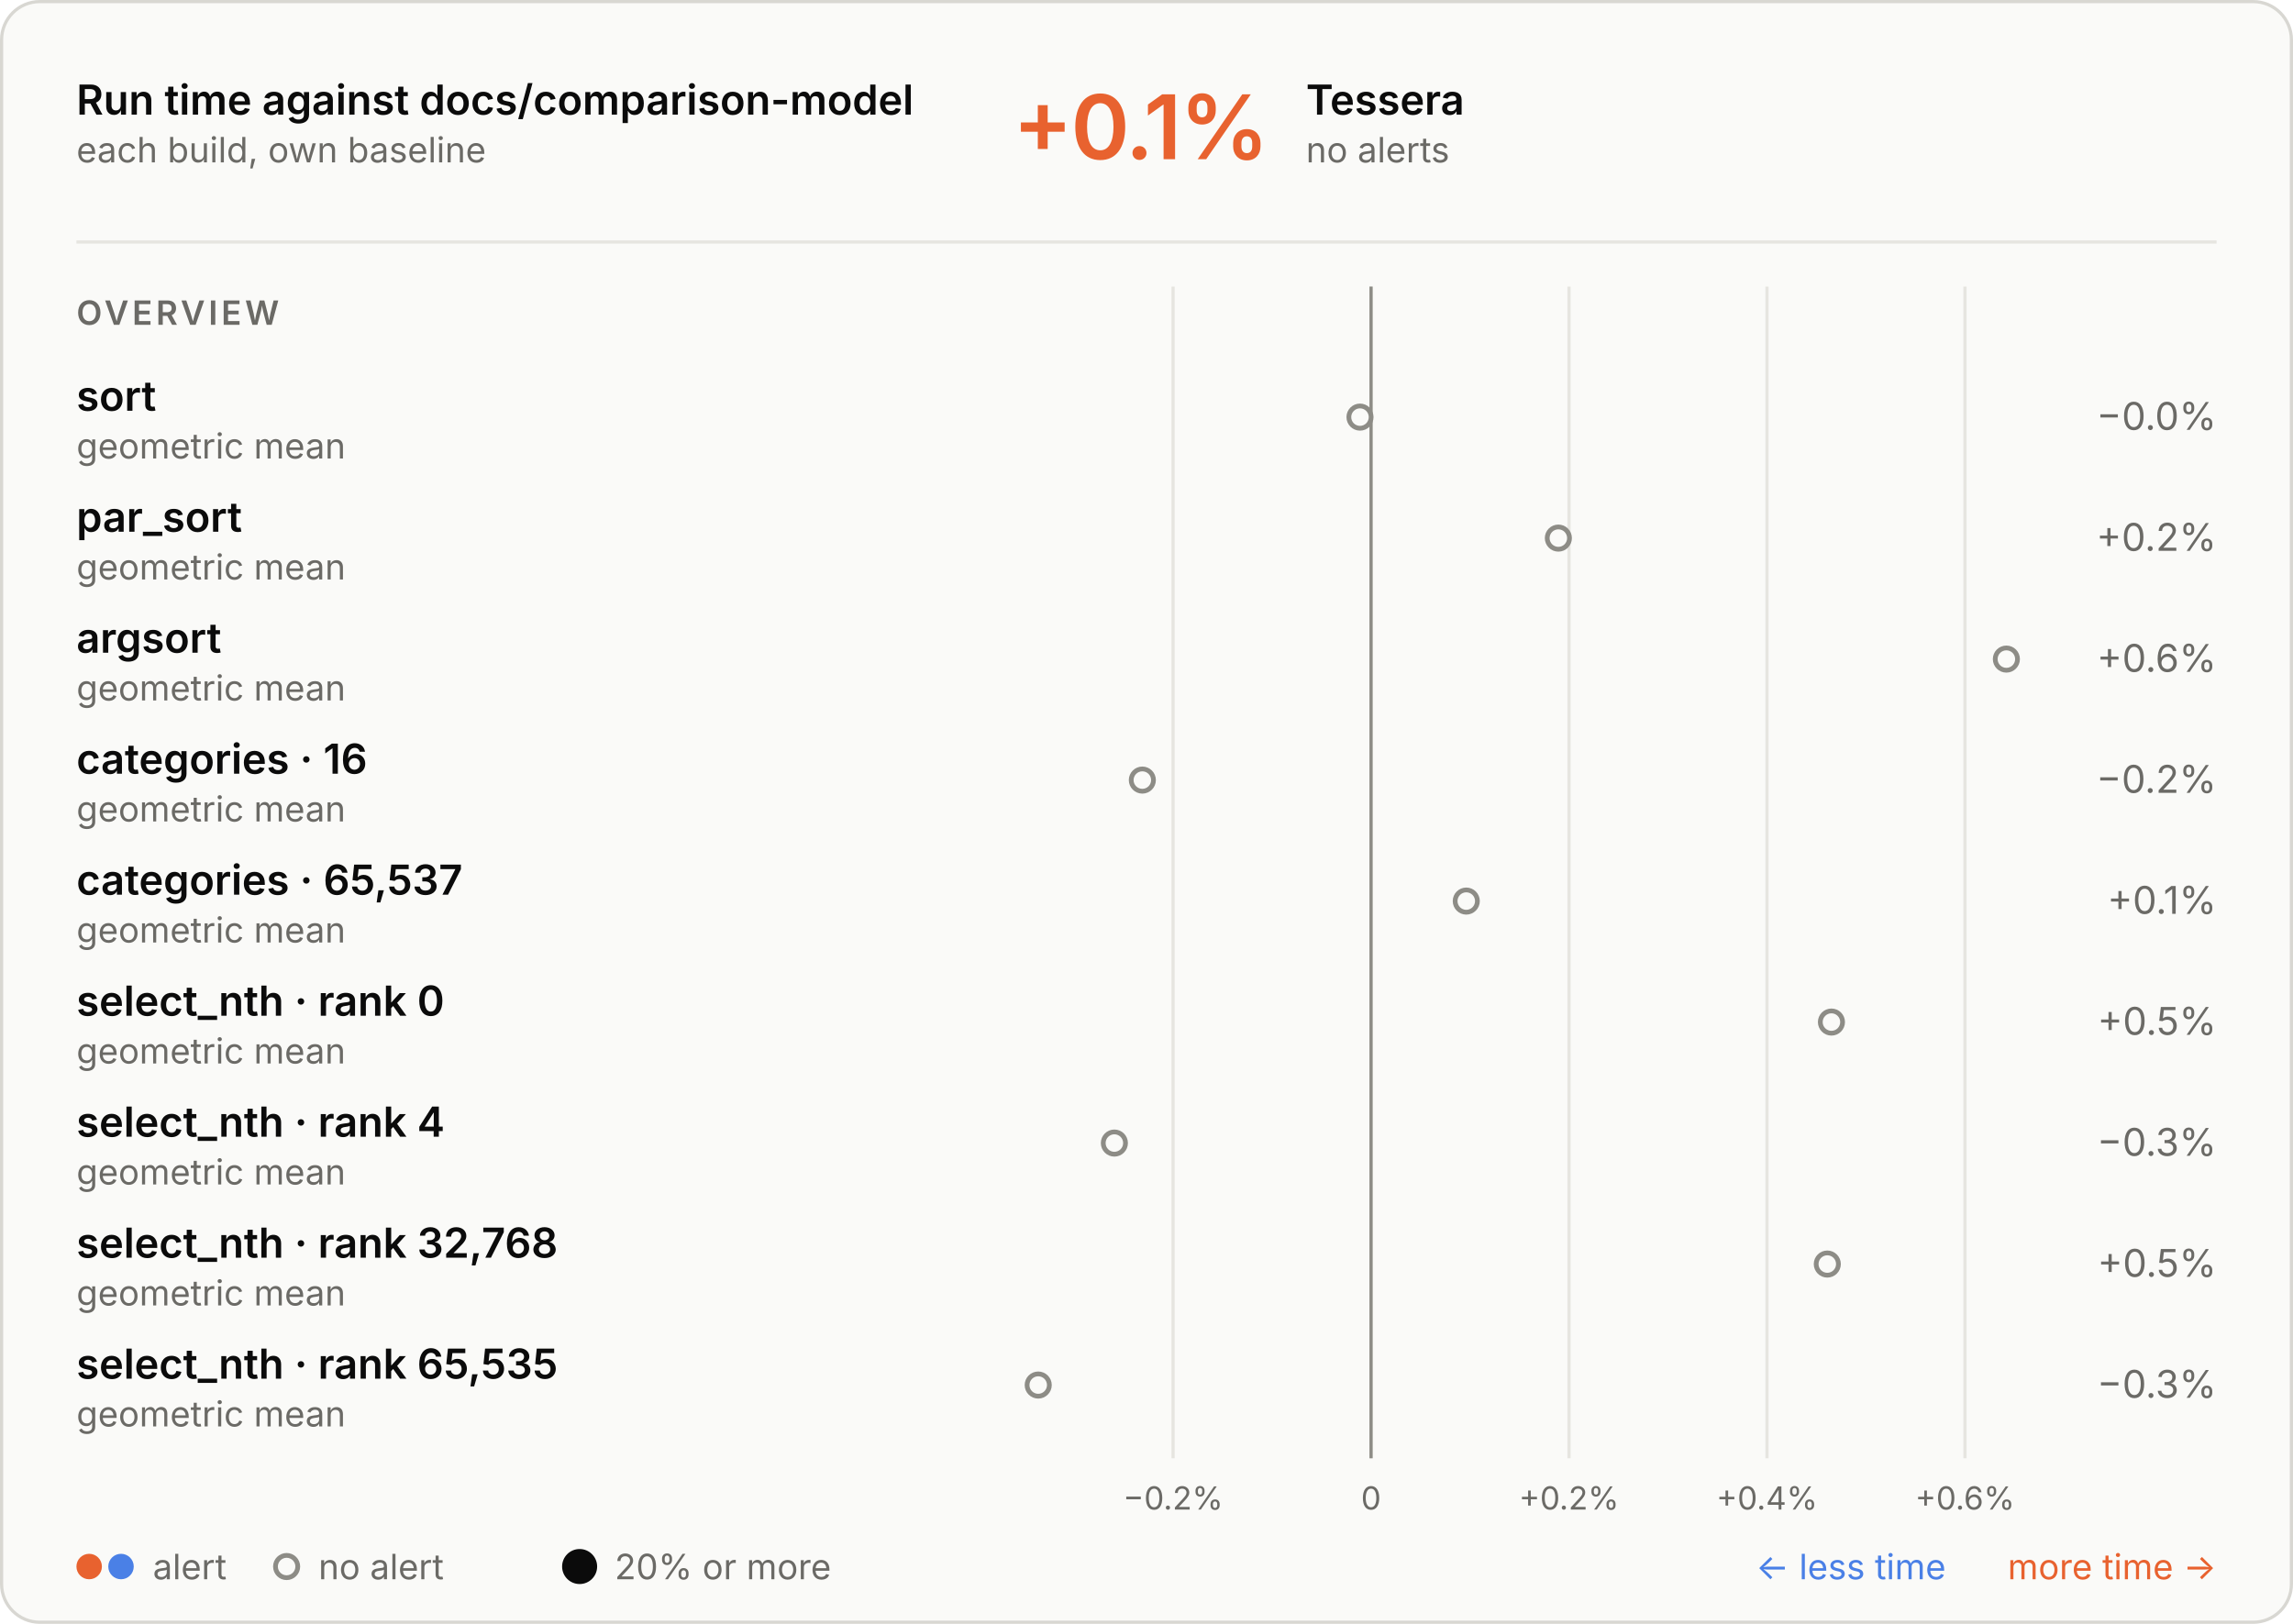
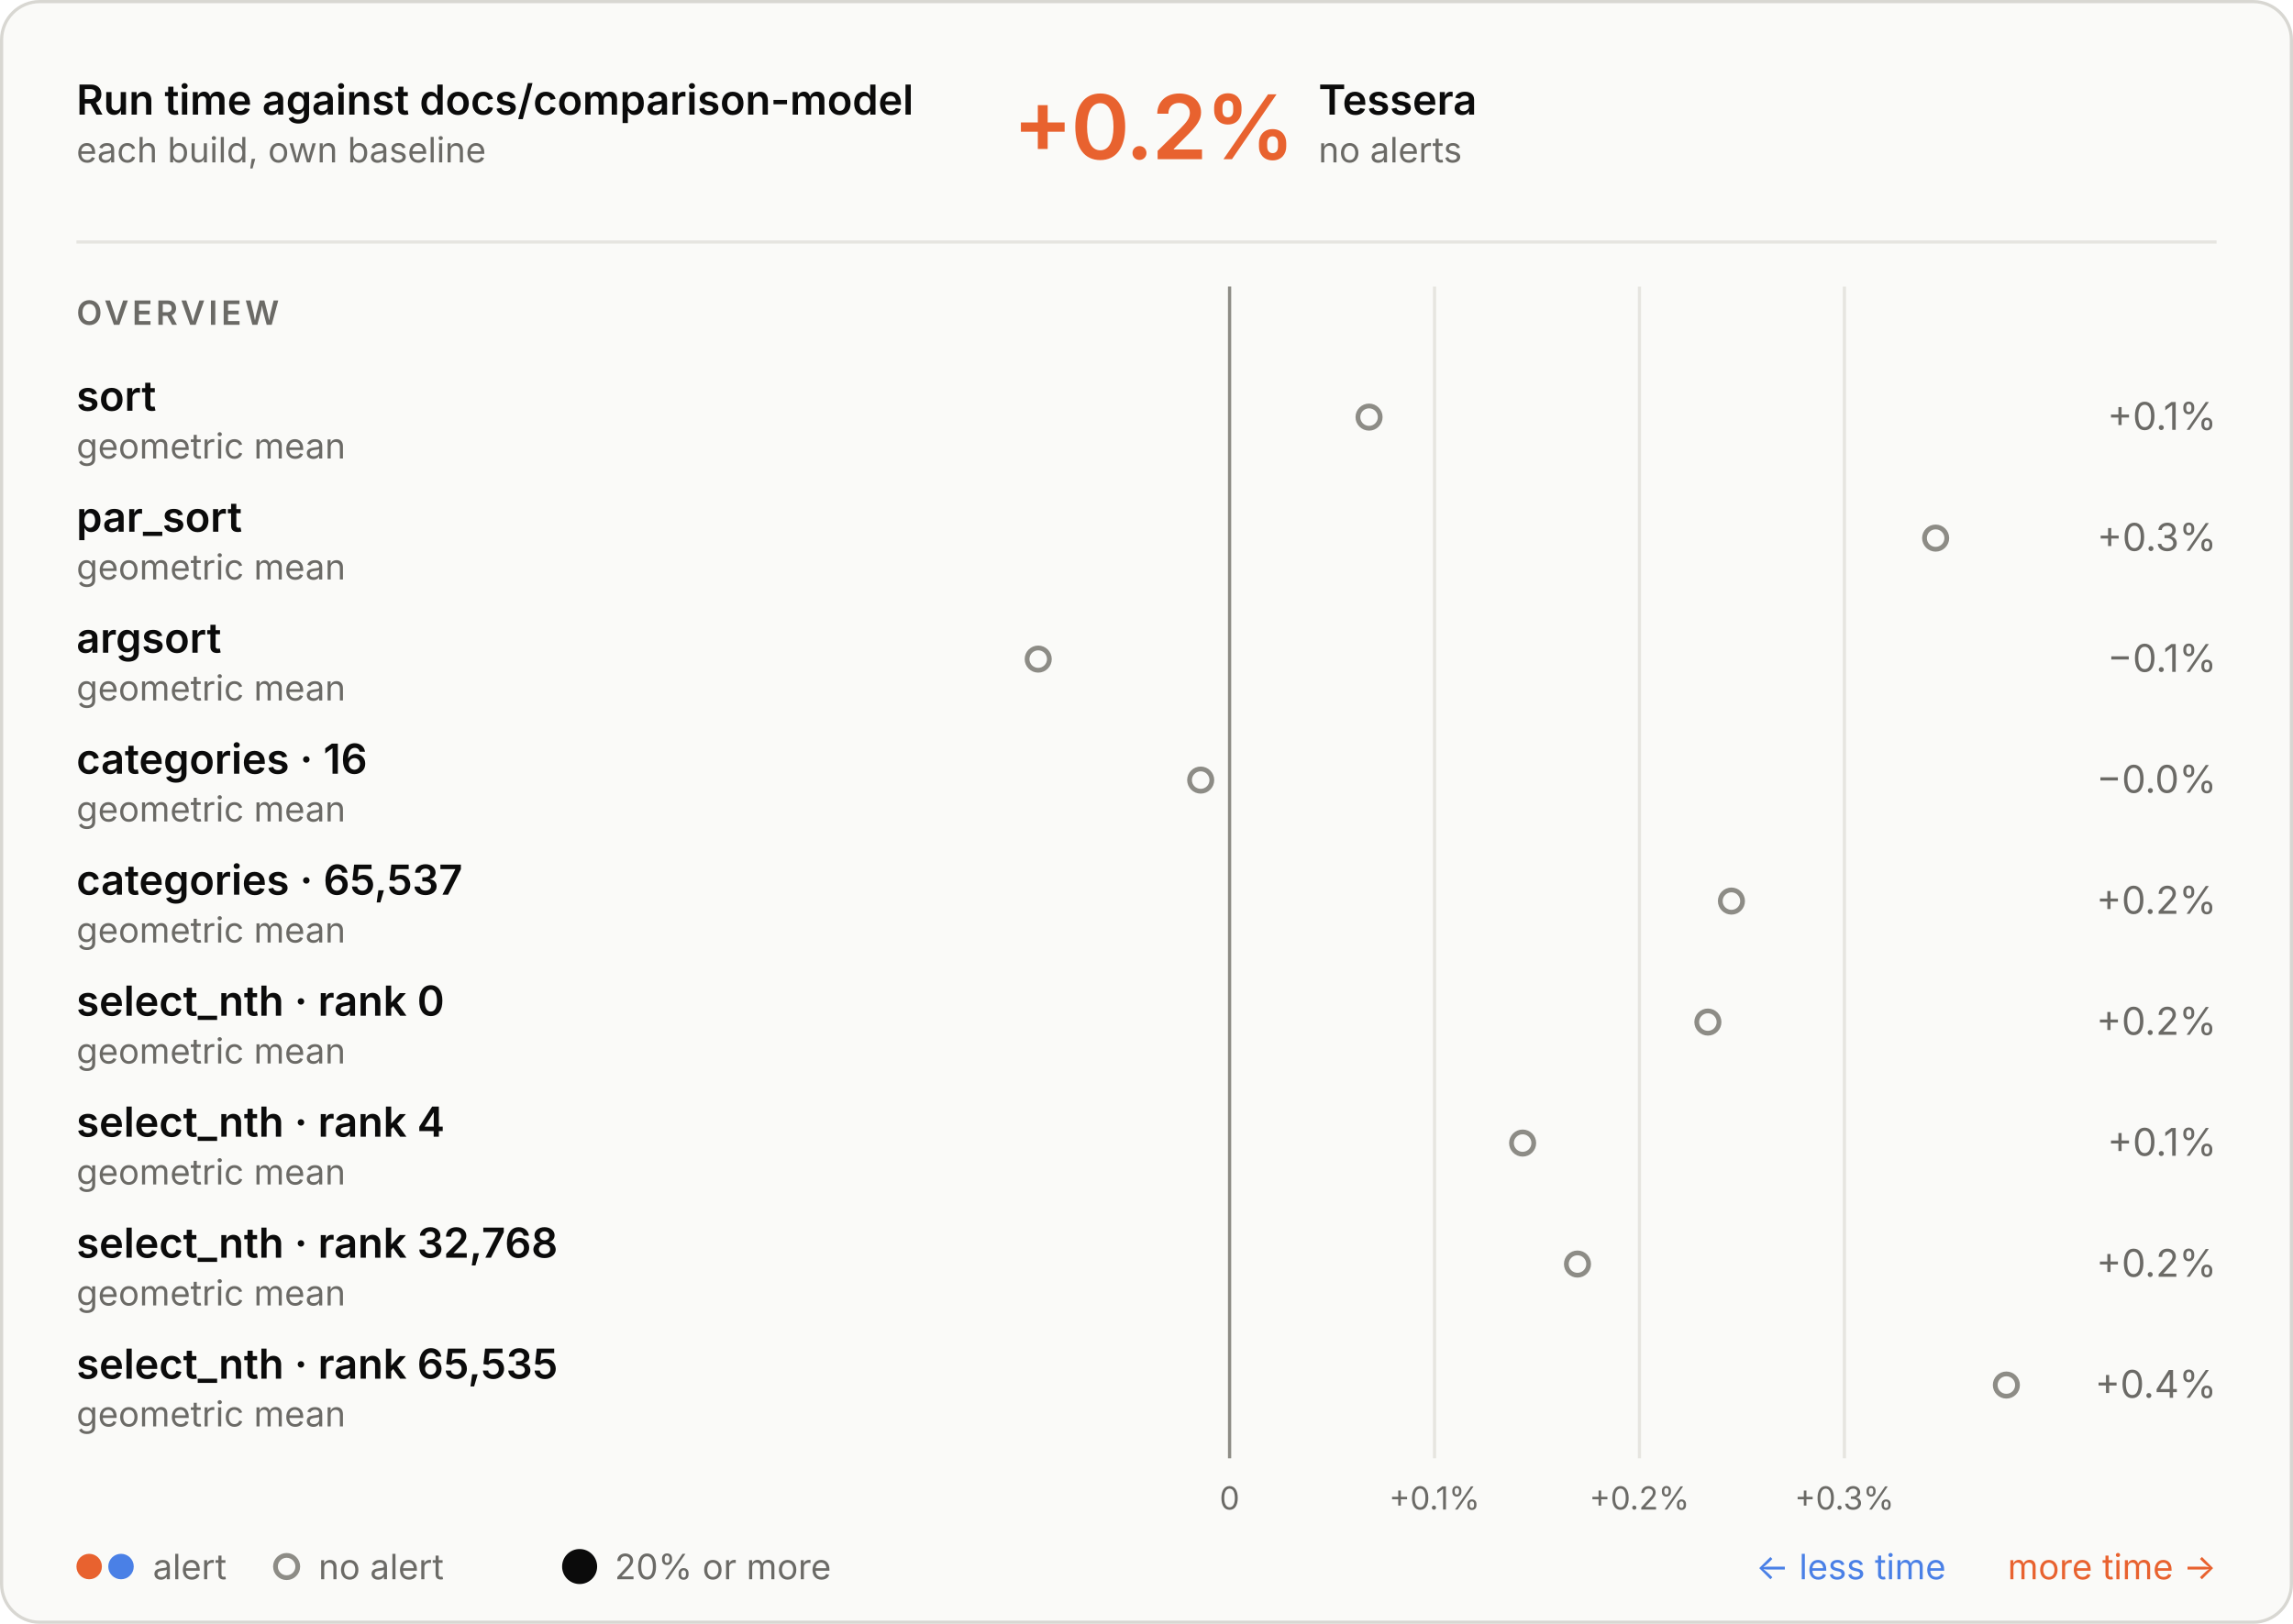
<svg xmlns="http://www.w3.org/2000/svg" aria-describedby="d" aria-labelledby="t" role="img" style="font-family:Inter, -apple-system, BlinkMacSystemFont, &quot;Segoe UI&quot;, Helvetica, Arial, sans-serif;font-size:13px;background:none" viewBox="0 0 720 510" height="510" width="720" text-anchor="middle" font-size="10" font-family="system-ui, sans-serif" fill="currentColor" class="benchmark-figure">
  <style>:where(.benchmark-figure) {
  --plot-background: white;
  display: block;
  height: auto;
  height: intrinsic;
  max-width: 100%;
}
:where(.benchmark-figure text),
:where(.benchmark-figure tspan) {
  white-space: pre;
}</style>
  <g class="figure-fill-panel figure-stroke-border" stroke="#d8d7d2" fill="#fafaf8" aria-label="rect">
    <rect rx="12" height="509" width="719" y="0.5" x="0.5" />
  </g>
  <style>
    .benchmark-figure { font-feature-settings: "tnum", "cv11"; }
    .benchmark-figure [font-size="10.5"] { letter-spacing: 1.1px; }
    .benchmark-figure [font-size="28"] { font-feature-settings: "pnum"; letter-spacing: -.6px; }
    @media (prefers-color-scheme: dark) { .benchmark-figure .figure-fill-panel { fill: #1e1e1d; }
.benchmark-figure .figure-fill-muted { fill: #a3a29b; }
.benchmark-figure .figure-fill-ink { fill: #e8e7e3; }
.benchmark-figure .figure-stroke-border { stroke: #3a3a37; }
.benchmark-figure .figure-stroke-rule { stroke: #30302e; }
.benchmark-figure .figure-stroke-axis { stroke: #6f6e69; } }
    html:not(.dark) .benchmark-figure .figure-fill-panel { fill: #fafaf8; }
html.dark .benchmark-figure .figure-fill-panel { fill: #1e1e1d; }
html:not(.dark) .benchmark-figure .figure-fill-muted { fill: #6b6a66; }
html.dark .benchmark-figure .figure-fill-muted { fill: #a3a29b; }
html:not(.dark) .benchmark-figure .figure-fill-ink { fill: #0b0b0b; }
html.dark .benchmark-figure .figure-fill-ink { fill: #e8e7e3; }
html:not(.dark) .benchmark-figure .figure-stroke-border { stroke: #d8d7d2; }
html.dark .benchmark-figure .figure-stroke-border { stroke: #3a3a37; }
html:not(.dark) .benchmark-figure .figure-stroke-rule { stroke: #e6e5e0; }
html.dark .benchmark-figure .figure-stroke-rule { stroke: #30302e; }
html:not(.dark) .benchmark-figure .figure-stroke-axis { stroke: #8d8c86; }
html.dark .benchmark-figure .figure-stroke-axis { stroke: #6f6e69; }
  </style>
  <g class="figure-stroke-rule" stroke="#e6e5e0" aria-hidden="true" aria-label="x-grid">
-     <line y2="458" y1="90" x2="368.348" x1="368.348" />
-     <line y2="458" y1="90" x2="430.509" x1="430.509" />
-     <line y2="458" y1="90" x2="492.67" x1="492.67" />
-     <line y2="458" y1="90" x2="554.831" x1="554.831" />
-     <line y2="458" y1="90" x2="616.993" x1="616.993" />
+     <line y2="458" y1="90" x2="386.086" x1="386.086" />
+     <line y2="458" y1="90" x2="450.439" x1="450.439" />
+     <line y2="458" y1="90" x2="514.791" x1="514.791" />
+     <line y2="458" y1="90" x2="579.143" x1="579.143" />
  </g>
  <g class="figure-stroke-axis" stroke="#8d8c86" aria-label="rule">
-     <line y2="458" y1="90" x2="430.509" x1="430.509" />
+     <line y2="458" y1="90" x2="386.086" x1="386.086" />
  </g>
  <g class="figure-fill-muted" transform="translate(0,9)" font-variant="tabular-nums" font-size="10" fill="#6b6a66" aria-label="x-axis tick label">
-     <text transform="translate(368.348,458)" y="0.71em">−0.2%</text>
-     <text transform="translate(430.5092,458)" y="0.71em">0</text>
-     <text transform="translate(492.6703,458)" y="0.71em">+0.2%</text>
-     <text transform="translate(554.8315,458)" y="0.71em">+0.4%</text>
-     <text transform="translate(616.9926,458)" y="0.71em">+0.6%</text>
+     <text transform="translate(386.0865,458)" y="0.71em">0</text>
+     <text transform="translate(450.4386,458)" y="0.71em">+0.1%</text>
+     <text transform="translate(514.7906,458)" y="0.71em">+0.2%</text>
+     <text transform="translate(579.1427,458)" y="0.71em">+0.3%</text>
  </g>
  <g class="figure-fill-panel figure-stroke-axis" stroke-width="1.5" stroke="#8d8c86" fill="#fafaf8" aria-label="dot">
-     <circle r="3.5" cy="131" cx="427.037" />
-     <circle r="3.5" cy="169" cx="489.325" />
-     <circle r="3.5" cy="207" cx="630" />
-     <circle r="3.5" cy="245" cx="358.694" />
-     <circle r="3.5" cy="283" cx="460.409" />
-     <circle r="3.5" cy="321" cx="575.069" />
-     <circle r="3.5" cy="359" cx="349.913" />
-     <circle r="3.5" cy="397" cx="573.77" />
-     <circle r="3.5" cy="435" cx="326" />
+     <circle r="3.5" cy="131" cx="429.883" />
+     <circle r="3.5" cy="169" cx="607.791" />
+     <circle r="3.5" cy="207" cx="326" />
+     <circle r="3.5" cy="245" cx="377.018" />
+     <circle r="3.5" cy="283" cx="543.669" />
+     <circle r="3.5" cy="321" cx="536.274" />
+     <circle r="3.5" cy="359" cx="478.103" />
+     <circle r="3.5" cy="397" cx="495.329" />
+     <circle r="3.5" cy="435" cx="630" />
  </g>
  <g class="figure-fill-ink" font-weight="600" font-size="13" text-anchor="start" fill="#0b0b0b" aria-label="text">
    <text transform="translate(24,36)">Run time against docs/comparison-model</text>
  </g>
  <g class="figure-fill-muted" font-weight="400" font-size="11" text-anchor="start" fill="#6b6a66" aria-label="text">
    <text transform="translate(24,51)">each build, own baseline</text>
  </g>
  <g class="figure-stroke-rule" stroke="#e6e5e0" aria-label="rule">
    <line y2="76" y1="76" x2="696" x1="24" />
  </g>
  <g font-weight="600" font-size="28" text-anchor="start" fill="#e8622f" aria-label="text">
-     <text transform="translate(318,50)">+0.1%</text>
+     <text transform="translate(318,50)">+0.2%</text>
  </g>
  <g class="figure-fill-ink" font-weight="600" font-size="13" text-anchor="start" fill="#0b0b0b" aria-label="text">
-     <text transform="translate(410.08,36)">Tessera</text>
+     <text transform="translate(414,36)">Tessera</text>
  </g>
  <g class="figure-fill-muted" font-weight="400" font-size="11" text-anchor="start" fill="#6b6a66" aria-label="text">
-     <text transform="translate(410.08,51)">no alerts</text>
+     <text transform="translate(414,51)">no alerts</text>
  </g>
  <g class="figure-fill-muted" font-weight="600" font-size="10.5" text-anchor="start" fill="#6b6a66" aria-label="text">
    <text transform="translate(24,102)">OVERVIEW</text>
  </g>
  <g class="figure-fill-ink" font-weight="600" font-size="13" text-anchor="start" fill="#0b0b0b" aria-label="text">
    <text transform="translate(24,129)">sort</text>
  </g>
  <g class="figure-fill-muted" font-weight="400" font-size="11" text-anchor="start" fill="#6b6a66" aria-label="text">
    <text transform="translate(24,144)">geometric mean</text>
  </g>
  <g class="figure-fill-muted" font-weight="400" font-size="12" text-anchor="end" fill="#6b6a66" aria-label="text">
-     <text transform="translate(696,135)">−0.0%</text>
+     <text transform="translate(696,135)">+0.1%</text>
  </g>
  <g class="figure-fill-ink" font-weight="600" font-size="13" text-anchor="start" fill="#0b0b0b" aria-label="text">
    <text transform="translate(24,167)">par_sort</text>
  </g>
  <g class="figure-fill-muted" font-weight="400" font-size="11" text-anchor="start" fill="#6b6a66" aria-label="text">
    <text transform="translate(24,182)">geometric mean</text>
  </g>
  <g class="figure-fill-muted" font-weight="400" font-size="12" text-anchor="end" fill="#6b6a66" aria-label="text">
-     <text transform="translate(696,173)">+0.2%</text>
+     <text transform="translate(696,173)">+0.3%</text>
  </g>
  <g class="figure-fill-ink" font-weight="600" font-size="13" text-anchor="start" fill="#0b0b0b" aria-label="text">
    <text transform="translate(24,205)">argsort</text>
  </g>
  <g class="figure-fill-muted" font-weight="400" font-size="11" text-anchor="start" fill="#6b6a66" aria-label="text">
    <text transform="translate(24,220)">geometric mean</text>
  </g>
  <g class="figure-fill-muted" font-weight="400" font-size="12" text-anchor="end" fill="#6b6a66" aria-label="text">
-     <text transform="translate(696,211)">+0.6%</text>
+     <text transform="translate(696,211)">−0.1%</text>
  </g>
  <g class="figure-fill-ink" font-weight="600" font-size="13" text-anchor="start" fill="#0b0b0b" aria-label="text">
    <text transform="translate(24,243)">categories · 16</text>
  </g>
  <g class="figure-fill-muted" font-weight="400" font-size="11" text-anchor="start" fill="#6b6a66" aria-label="text">
    <text transform="translate(24,258)">geometric mean</text>
  </g>
  <g class="figure-fill-muted" font-weight="400" font-size="12" text-anchor="end" fill="#6b6a66" aria-label="text">
-     <text transform="translate(696,249)">−0.2%</text>
+     <text transform="translate(696,249)">−0.0%</text>
  </g>
  <g class="figure-fill-ink" font-weight="600" font-size="13" text-anchor="start" fill="#0b0b0b" aria-label="text">
    <text transform="translate(24,281)">categories · 65,537</text>
  </g>
  <g class="figure-fill-muted" font-weight="400" font-size="11" text-anchor="start" fill="#6b6a66" aria-label="text">
    <text transform="translate(24,296)">geometric mean</text>
  </g>
  <g class="figure-fill-muted" font-weight="400" font-size="12" text-anchor="end" fill="#6b6a66" aria-label="text">
-     <text transform="translate(696,287)">+0.1%</text>
+     <text transform="translate(696,287)">+0.2%</text>
  </g>
  <g class="figure-fill-ink" font-weight="600" font-size="13" text-anchor="start" fill="#0b0b0b" aria-label="text">
    <text transform="translate(24,319)">select_nth · rank 0</text>
  </g>
  <g class="figure-fill-muted" font-weight="400" font-size="11" text-anchor="start" fill="#6b6a66" aria-label="text">
    <text transform="translate(24,334)">geometric mean</text>
  </g>
  <g class="figure-fill-muted" font-weight="400" font-size="12" text-anchor="end" fill="#6b6a66" aria-label="text">
-     <text transform="translate(696,325)">+0.5%</text>
+     <text transform="translate(696,325)">+0.2%</text>
  </g>
  <g class="figure-fill-ink" font-weight="600" font-size="13" text-anchor="start" fill="#0b0b0b" aria-label="text">
    <text transform="translate(24,357)">select_nth · rank 4</text>
  </g>
  <g class="figure-fill-muted" font-weight="400" font-size="11" text-anchor="start" fill="#6b6a66" aria-label="text">
    <text transform="translate(24,372)">geometric mean</text>
  </g>
  <g class="figure-fill-muted" font-weight="400" font-size="12" text-anchor="end" fill="#6b6a66" aria-label="text">
-     <text transform="translate(696,363)">−0.3%</text>
+     <text transform="translate(696,363)">+0.1%</text>
  </g>
  <g class="figure-fill-ink" font-weight="600" font-size="13" text-anchor="start" fill="#0b0b0b" aria-label="text">
    <text transform="translate(24,395)">select_nth · rank 32,768</text>
  </g>
  <g class="figure-fill-muted" font-weight="400" font-size="11" text-anchor="start" fill="#6b6a66" aria-label="text">
    <text transform="translate(24,410)">geometric mean</text>
  </g>
  <g class="figure-fill-muted" font-weight="400" font-size="12" text-anchor="end" fill="#6b6a66" aria-label="text">
-     <text transform="translate(696,401)">+0.5%</text>
+     <text transform="translate(696,401)">+0.2%</text>
  </g>
  <g class="figure-fill-ink" font-weight="600" font-size="13" text-anchor="start" fill="#0b0b0b" aria-label="text">
    <text transform="translate(24,433)">select_nth · rank 65,535</text>
  </g>
  <g class="figure-fill-muted" font-weight="400" font-size="11" text-anchor="start" fill="#6b6a66" aria-label="text">
    <text transform="translate(24,448)">geometric mean</text>
  </g>
  <g class="figure-fill-muted" font-weight="400" font-size="12" text-anchor="end" fill="#6b6a66" aria-label="text">
-     <text transform="translate(696,439)">−0.3%</text>
+     <text transform="translate(696,439)">+0.4%</text>
  </g>
  <g fill="#e8622f" aria-label="dot">
    <circle r="4" cy="492" cx="28" />
  </g>
  <g fill="#4a80e6" aria-label="dot">
    <circle r="4" cy="492" cx="38" />
  </g>
  <g class="figure-fill-muted" font-weight="400" font-size="11" text-anchor="start" fill="#6b6a66" aria-label="text">
    <text transform="translate(48,496)">alert</text>
  </g>
  <g class="figure-fill-panel figure-stroke-axis" stroke-width="1.5" stroke="#8d8c86" fill="#fafaf8" aria-label="dot">
    <circle r="3.5" cy="492" cx="90" />
  </g>
  <g class="figure-fill-muted" font-weight="400" font-size="11" text-anchor="start" fill="#6b6a66" aria-label="text">
    <text transform="translate(100,496)">no alert</text>
  </g>
  <g class="figure-fill-ink" fill="#0b0b0b" aria-label="dot">
    <circle r="5.5" cy="492" cx="182" />
  </g>
  <g class="figure-fill-muted" font-weight="400" font-size="11" text-anchor="start" fill="#6b6a66" aria-label="text">
    <text transform="translate(193,496)">20% or more</text>
  </g>
  <g font-weight="400" font-size="11" text-anchor="end" fill="#e8622f" aria-label="text">
    <text transform="translate(696,496)">more time →</text>
  </g>
  <g font-weight="400" font-size="11" text-anchor="end" fill="#4a80e6" aria-label="text">
    <text transform="translate(611,496)">← less time</text>
  </g>
</svg>
